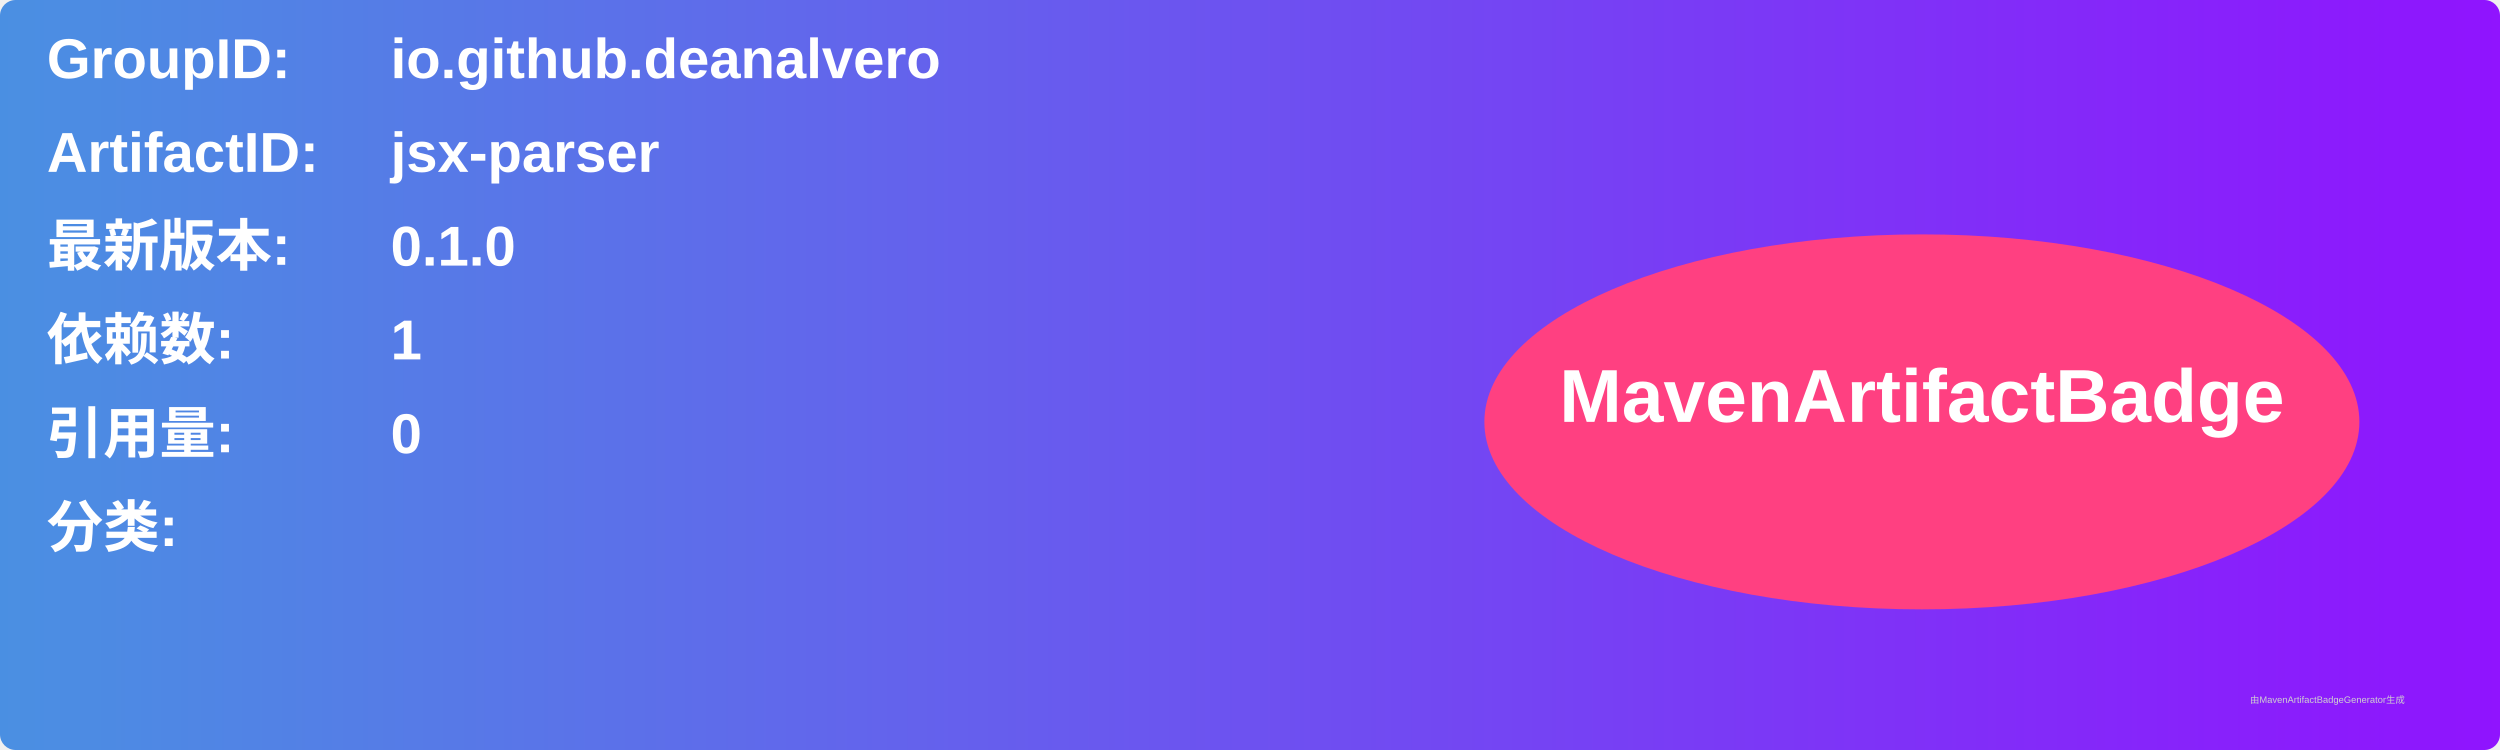
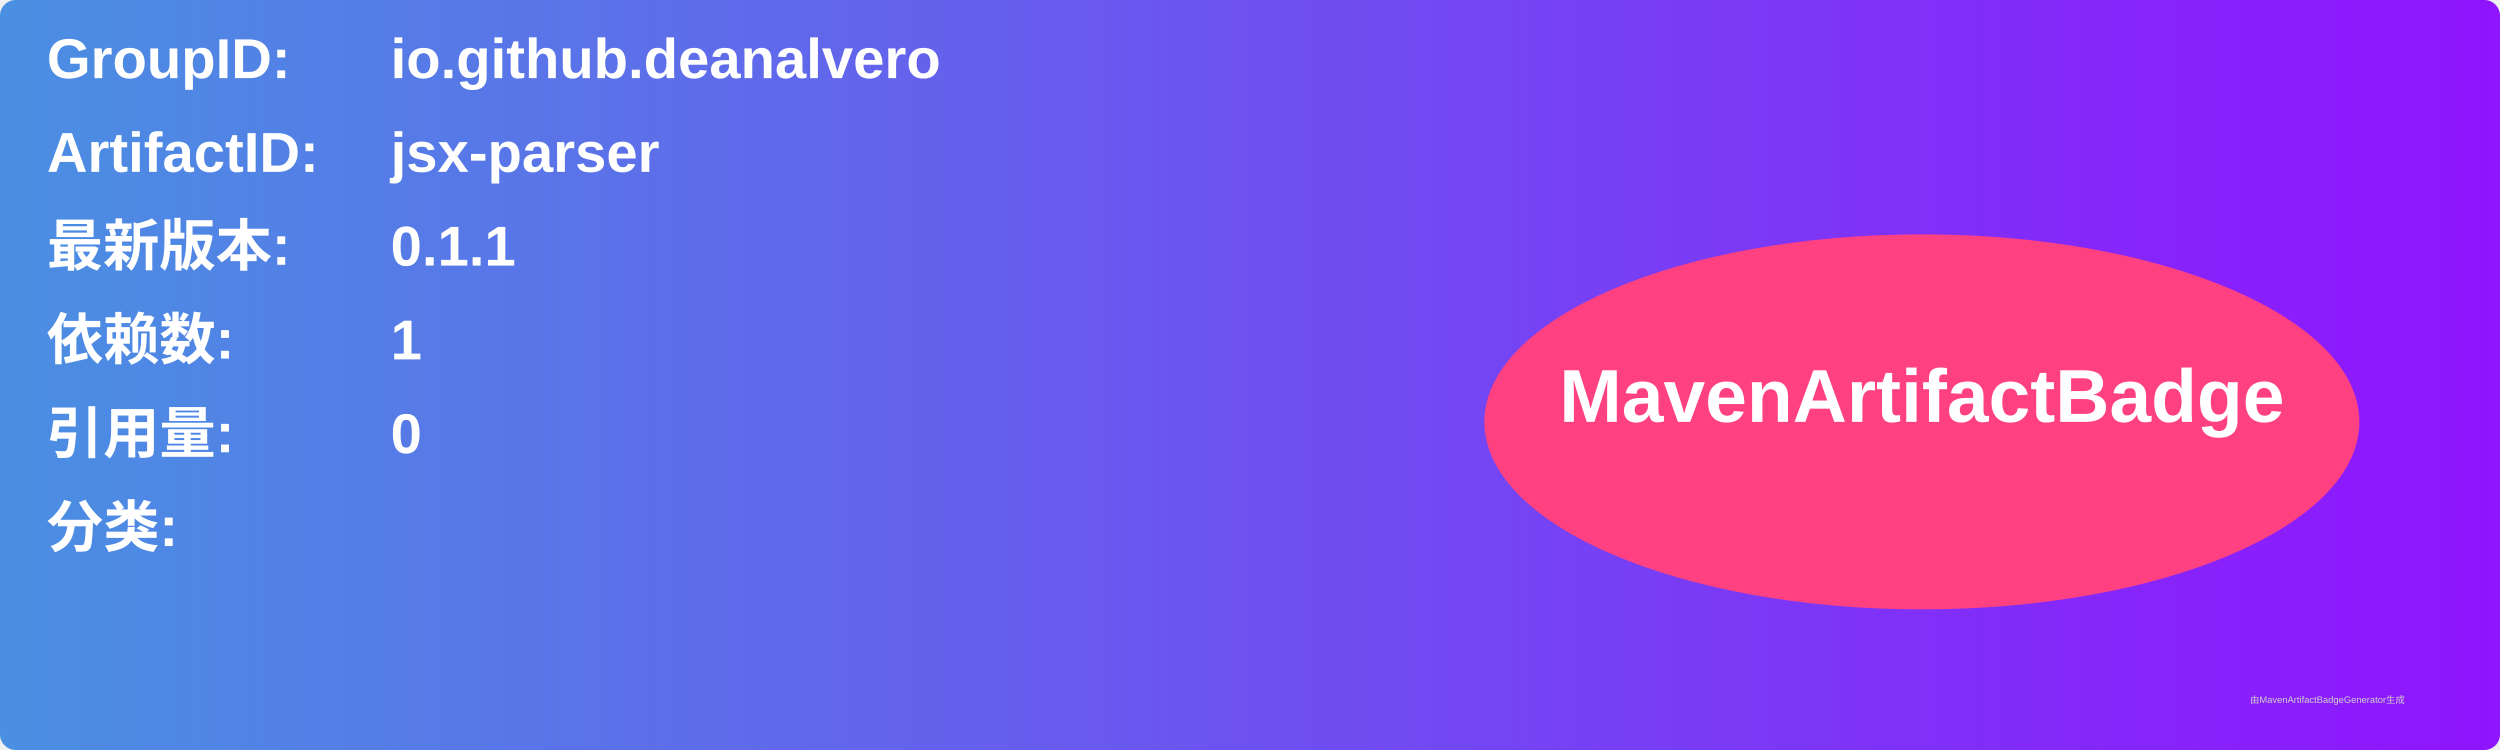
<svg xmlns="http://www.w3.org/2000/svg" width="800" height="240" viewBox="0 0 800 240">
  <linearGradient id="grad" x1="0%" y1="0%" x2="100%" y2="0%">
    <stop offset="0%" stop-color="#4a90e2" />
    <stop offset="100%" stop-color="#9013fe" />
  </linearGradient>
  <rect width="100%" height="100%" rx="5" ry="5" fill="url(#grad)" />
  <g transform="translate(15, 15)">
    <text x="0" y="10" font-family="Arial" font-size="18" fill="white" font-weight="bold" width="260">GroupID:</text>
    <text x="110" y="10" font-family="Arial" font-size="18" fill="white" font-weight="bold" width="460">io.github.deanalvero</text>
    <text x="0" y="40" font-family="Arial" font-size="18" fill="white" font-weight="bold" width="260">ArtifactID:</text>
    <text x="110" y="40" font-family="Arial" font-size="18" fill="white" font-weight="bold" width="460">jsx-parser</text>
    <text x="0" y="70" font-family="Arial" font-size="18" fill="white" font-weight="bold">最新版本:</text>
    <text x="110" y="70" font-family="Arial" font-size="18" fill="white" font-weight="bold">
-       <tspan font-weight="bold">0.1.0</tspan>
+       <tspan font-weight="bold">0.1.1</tspan>
    </text>
    <text x="0" y="100" font-family="Arial" font-size="18" fill="white" font-weight="bold">依赖数: </text>
    <text x="110" y="100" font-family="Arial" font-size="18" fill="white">
      <tspan font-weight="bold">1</tspan>
    </text>
    <text x="0" y="130" font-family="Arial" font-size="18" fill="white" font-weight="bold">引用量: </text>
    <text x="110" y="130" font-family="Arial" font-size="18" fill="white">
      <tspan font-weight="bold">0</tspan>
    </text>
    <text x="0" y="160" font-family="Arial" font-size="18" fill="white" font-weight="bold">分类:</text>
    <text x="10" y="190" font-family="Arial" font-size="10" fill="white">
      <tspan font-weight="bold" />
    </text>
    <ellipse cx="600" cy="120" rx="140" ry="60" fill="#ff4081" />
    <text x="600" y="120" text-anchor="middle" font-family="Arial" font-size="24" fill="white" font-weight="bold">MavenArtifactBadge</text>
  </g>
  <text x="720" y="225" font-family="Arial" font-size="3" fill="#d0d0d0">由MavenArtifactBadgeGenerator生成</text>
</svg>
